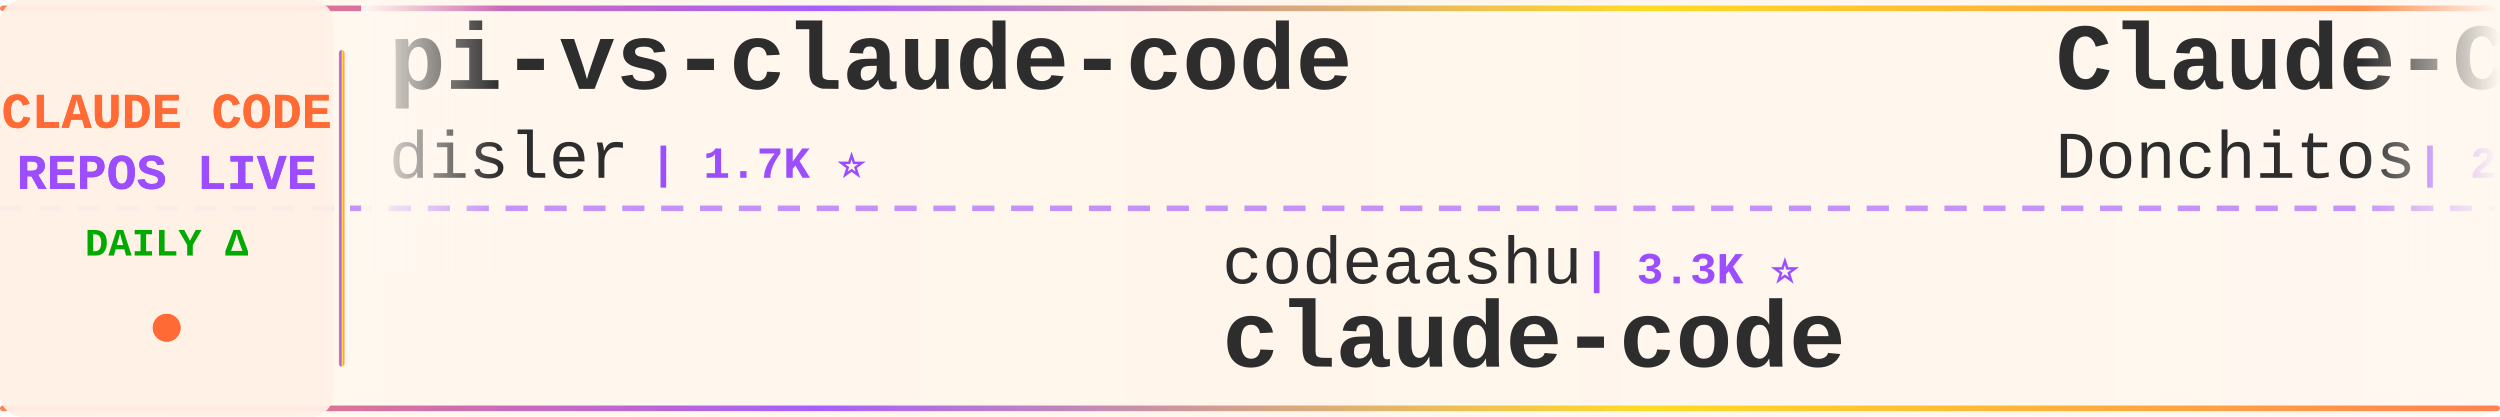
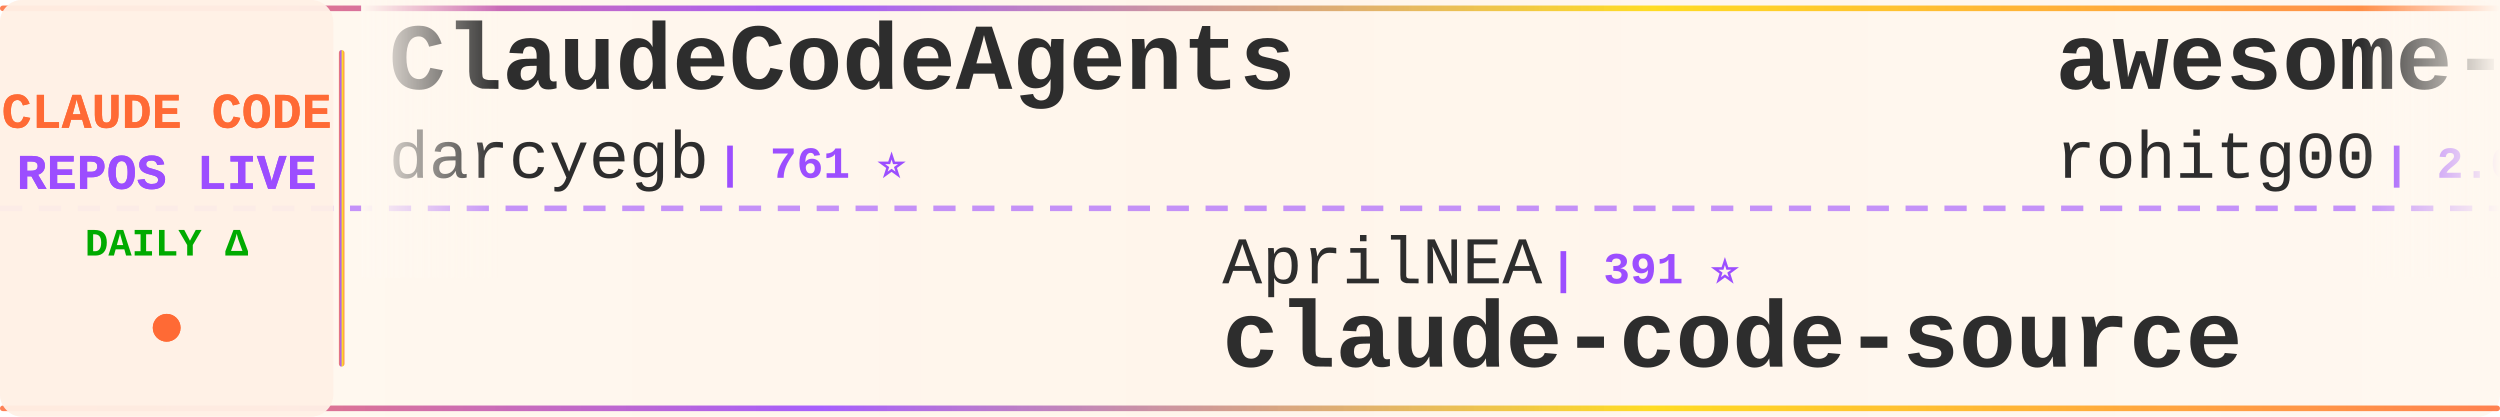
<svg xmlns="http://www.w3.org/2000/svg" width="900" height="150">
  <defs>
    <linearGradient id="tickerBg" x1="0%" y1="0%" x2="100%" y2="0%">
      <stop offset="0%" style="stop-color:#fff8f0;stop-opacity:0.98" />
      <stop offset="50%" style="stop-color:#fff5eb;stop-opacity:1" />
      <stop offset="100%" style="stop-color:#fff8f0;stop-opacity:0.98" />
    </linearGradient>
    <linearGradient id="borderGrad" x1="0%" y1="0%" x2="100%" y2="0%">
      <stop offset="0%" style="stop-color:#FF6B35;stop-opacity:0.85">
        <animate attributeName="stop-opacity" values="0.85;1;0.85" dur="2s" repeatCount="indefinite" />
      </stop>
      <stop offset="33%" style="stop-color:#9C4EFF;stop-opacity:0.9">
        <animate attributeName="stop-opacity" values="0.9;1;0.9" dur="2.2s" repeatCount="indefinite" />
      </stop>
      <stop offset="66%" style="stop-color:#FFD700;stop-opacity:0.85">
        <animate attributeName="stop-opacity" values="0.85;1;0.85" dur="1.8s" repeatCount="indefinite" />
      </stop>
      <stop offset="100%" style="stop-color:#FF6B35;stop-opacity:0.85">
        <animate attributeName="stop-opacity" values="0.85;1;0.85" dur="2s" repeatCount="indefinite" />
      </stop>
    </linearGradient>
    <filter id="textGlow">
      <feGaussianBlur stdDeviation="0.15" result="coloredBlur" />
      <feMerge>
        <feMergeNode in="coloredBlur" />
        <feMergeNode in="SourceGraphic" />
      </feMerge>
    </filter>
    <filter id="metricGlow">
      <feGaussianBlur stdDeviation="0.2" result="coloredBlur" />
      <feMerge>
        <feMergeNode in="coloredBlur" />
        <feMergeNode in="SourceGraphic" />
      </feMerge>
    </filter>
    <linearGradient id="leftFade" x1="0%" y1="0%" x2="100%" y2="0%">
      <stop offset="0%" style="stop-color:#fff8f0;stop-opacity:1" />
      <stop offset="100%" style="stop-color:#fff8f0;stop-opacity:0" />
    </linearGradient>
    <linearGradient id="rightFade" x1="0%" y1="0%" x2="100%" y2="0%">
      <stop offset="0%" style="stop-color:#fff8f0;stop-opacity:0" />
      <stop offset="100%" style="stop-color:#fff8f0;stop-opacity:1" />
    </linearGradient>
  </defs>
  <rect width="900" height="150" fill="url(#tickerBg)" rx="8" />
  <rect x="0" y="2" width="900" height="2" fill="url(#borderGrad)" rx="1" />
  <rect x="0" y="146" width="900" height="2" fill="url(#borderGrad)" rx="1" />
  <line x1="0" y1="75" x2="900" y2="75" stroke="#9C4EFF" stroke-width="2" stroke-dasharray="8 6" opacity="0.6" />
  <rect x="0" y="0" width="120" height="150" fill="#fff0e6" opacity="0.95" rx="8" />
  <text x="60" y="46" font-family="'Courier New', monospace" font-size="18" font-weight="bold" fill="#FF6B35" text-anchor="middle" filter="url(#textGlow)">
    CLAUDE CODE
  </text>
  <text x="60" y="68" font-family="'Courier New', monospace" font-size="18" font-weight="bold" fill="#9C4EFF" text-anchor="middle" filter="url(#textGlow)">
    REPOS LIVE
  </text>
  <text x="60" y="92" font-family="'Courier New', monospace" font-size="14" font-weight="bold" fill="#00aa00" text-anchor="middle">
    DAILY Δ
  </text>
  <circle cx="60" cy="118" r="5" fill="#FF6B35" filter="url(#metricGlow)">
    <animate attributeName="r" values="4;6;4" dur="1.5s" repeatCount="indefinite" />
    <animate attributeName="opacity" values="0.6;1;0.6" dur="1.5s" repeatCount="indefinite" />
  </circle>
  <rect x="122" y="18" width="2" height="114" fill="url(#borderGrad)" rx="1" />
  <clipPath id="tickerClip">
    <rect x="130" y="0" width="770" height="150" />
  </clipPath>
  <g clip-path="url(#tickerClip)">
    <g id="tickerItems">
      <animateTransform attributeName="transform" attributeType="XML" type="translate" from="0 0" to="-3000 0" dur="54s" repeatCount="indefinite" />
      <g transform="translate(0, 0)">
-         <text x="140" y="32" font-family="'Courier New', monospace" font-size="34" font-weight="bold" fill="#2d2d2d">pi-vs-claude-code</text>
-         <text x="140" y="64" font-family="'Courier New', monospace" font-size="24" font-weight="normal" fill="#2d2d2d" opacity="1.0">disler</text>
-         <text x="234" y="64" font-family="'Courier New', monospace" font-size="16" font-weight="bold" fill="#9C4EFF"> | 1.7K ⭐</text>
+         <text x="140" y="32" font-family="'Courier New', monospace" font-size="34" font-weight="bold" fill="#2d2d2d">ClaudeCodeAgents</text>
+         <text x="140" y="64" font-family="'Courier New', monospace" font-size="24" font-weight="normal" fill="#2d2d2d" opacity="1.0">darcyegb</text>
+         <text x="258" y="64" font-family="'Courier New', monospace" font-size="16" font-weight="bold" fill="#9C4EFF"> | 761 ⭐</text>
      </g>
      <g transform="translate(300, 0)">
-         <text x="140" y="102" font-family="'Courier New', monospace" font-size="24" font-weight="normal" fill="#2d2d2d" opacity="1.0">codeaashu</text>
-         <text x="270" y="102" font-family="'Courier New', monospace" font-size="16" font-weight="bold" fill="#9C4EFF"> | 3.3K ⭐</text>
-         <text x="140" y="132" font-family="'Courier New', monospace" font-size="34" font-weight="bold" fill="#2d2d2d">claude-code</text>
+         <text x="140" y="102" font-family="'Courier New', monospace" font-size="24" font-weight="normal" fill="#2d2d2d" opacity="1.0">AprilNEA</text>
+         <text x="258" y="102" font-family="'Courier New', monospace" font-size="16" font-weight="bold" fill="#9C4EFF"> | 391 ⭐</text>
+         <text x="140" y="132" font-family="'Courier New', monospace" font-size="34" font-weight="bold" fill="#2d2d2d">claude-code-source</text>
      </g>
      <g transform="translate(600, 0)">
+         <text x="140" y="32" font-family="'Courier New', monospace" font-size="34" font-weight="bold" fill="#2d2d2d">awesome-claude-code-tool...</text>
+         <text x="140" y="64" font-family="'Courier New', monospace" font-size="24" font-weight="normal" fill="#2d2d2d" opacity="1.0">rohitg00</text>
+         <text x="258" y="64" font-family="'Courier New', monospace" font-size="16" font-weight="bold" fill="#9C4EFF"> | 2.6K ⭐ +3</text>
+       </g>
+       <g transform="translate(900, 0)">
+         <text x="140" y="102" font-family="'Courier New', monospace" font-size="24" font-weight="normal" fill="#2d2d2d" opacity="1.0">disler</text>
+         <text x="234" y="102" font-family="'Courier New', monospace" font-size="16" font-weight="bold" fill="#9C4EFF"> | 1.7K ⭐</text>
+         <text x="140" y="132" font-family="'Courier New', monospace" font-size="34" font-weight="bold" fill="#2d2d2d">pi-vs-claude-code</text>
+       </g>
+       <g transform="translate(1200, 0)">
+         <text x="140" y="32" font-family="'Courier New', monospace" font-size="34" font-weight="bold" fill="#2d2d2d">claude-code-from-source</text>
+         <text x="140" y="64" font-family="'Courier New', monospace" font-size="24" font-weight="normal" fill="#2d2d2d" opacity="1.0">alejandrobalderas</text>
+         <text x="366" y="64" font-family="'Courier New', monospace" font-size="16" font-weight="bold" fill="#9C4EFF"> | 2.8K ⭐</text>
+       </g>
+       <g transform="translate(1500, 0)">
+         <text x="140" y="102" font-family="'Courier New', monospace" font-size="24" font-weight="normal" fill="#2d2d2d" opacity="1.0">affaan-m</text>
+         <text x="258" y="102" font-family="'Courier New', monospace" font-size="16" font-weight="bold" fill="#9C4EFF"> | 253.9K ⭐ +388</text>
+         <text x="140" y="132" font-family="'Courier New', monospace" font-size="34" font-weight="bold" fill="#2d2d2d">ECC</text>
+       </g>
+       <g transform="translate(1800, 0)">
+         <text x="140" y="32" font-family="'Courier New', monospace" font-size="34" font-weight="bold" fill="#2d2d2d">claude-code-analysis</text>
+         <text x="140" y="64" font-family="'Courier New', monospace" font-size="24" font-weight="normal" fill="#2d2d2d" opacity="1.0">liuup</text>
+         <text x="222" y="64" font-family="'Courier New', monospace" font-size="16" font-weight="bold" fill="#9C4EFF"> | 3.9K ⭐</text>
+       </g>
+       <g transform="translate(2100, 0)">
+         <text x="140" y="102" font-family="'Courier New', monospace" font-size="24" font-weight="normal" fill="#2d2d2d" opacity="1.0">ghuntley</text>
+         <text x="258" y="102" font-family="'Courier New', monospace" font-size="16" font-weight="bold" fill="#9C4EFF"> | 991 ⭐</text>
+         <text x="140" y="132" font-family="'Courier New', monospace" font-size="34" font-weight="bold" fill="#2d2d2d">claude-code-source-code-...</text>
+       </g>
+       <g transform="translate(2400, 0)">
        <text x="140" y="32" font-family="'Courier New', monospace" font-size="34" font-weight="bold" fill="#2d2d2d">Claude-Code-Game-Studios</text>
        <text x="140" y="64" font-family="'Courier New', monospace" font-size="24" font-weight="normal" fill="#2d2d2d" opacity="1.0">Donchitos</text>
-         <text x="270" y="64" font-family="'Courier New', monospace" font-size="16" font-weight="bold" fill="#9C4EFF"> | 24.9K ⭐ +15</text>
-       </g>
-       <g transform="translate(900, 0)">
-         <text x="140" y="102" font-family="'Courier New', monospace" font-size="24" font-weight="normal" fill="#2d2d2d" opacity="1.0">centminmod</text>
-         <text x="282" y="102" font-family="'Courier New', monospace" font-size="16" font-weight="bold" fill="#9C4EFF"> | 2.6K ⭐</text>
-         <text x="140" y="132" font-family="'Courier New', monospace" font-size="34" font-weight="bold" fill="#2d2d2d">my-claude-code-setup</text>
-       </g>
-       <g transform="translate(1200, 0)">
-         <text x="140" y="32" font-family="'Courier New', monospace" font-size="34" font-weight="bold" fill="#2d2d2d">claude-code-ultimate-gui...</text>
-         <text x="140" y="64" font-family="'Courier New', monospace" font-size="24" font-weight="normal" fill="#2d2d2d" opacity="1.0">FlorianBruniaux</text>
-         <text x="342" y="64" font-family="'Courier New', monospace" font-size="16" font-weight="bold" fill="#9C4EFF"> | 5.9K ⭐ +1</text>
-       </g>
-       <g transform="translate(1500, 0)">
-         <text x="140" y="102" font-family="'Courier New', monospace" font-size="24" font-weight="normal" fill="#2d2d2d" opacity="1.0">anthropics</text>
-         <text x="282" y="102" font-family="'Courier New', monospace" font-size="16" font-weight="bold" fill="#9C4EFF"> | 972 ⭐ +1</text>
-         <text x="140" y="132" font-family="'Courier New', monospace" font-size="34" font-weight="bold" fill="#2d2d2d">claude-code-base-action</text>
-       </g>
-       <g transform="translate(1800, 0)">
-         <text x="140" y="32" font-family="'Courier New', monospace" font-size="34" font-weight="bold" fill="#2d2d2d">Claude-Code-Usage-Monito...</text>
-         <text x="140" y="64" font-family="'Courier New', monospace" font-size="24" font-weight="normal" fill="#2d2d2d" opacity="1.0">Maciek-roboblog</text>
-         <text x="342" y="64" font-family="'Courier New', monospace" font-size="16" font-weight="bold" fill="#9C4EFF"> | 8.7K ⭐ +2</text>
-       </g>
-       <g transform="translate(2100, 0)">
-         <text x="140" y="102" font-family="'Courier New', monospace" font-size="24" font-weight="normal" fill="#2d2d2d" opacity="1.0">Yuyz0112</text>
-         <text x="258" y="102" font-family="'Courier New', monospace" font-size="16" font-weight="bold" fill="#9C4EFF"> | 2.4K ⭐</text>
-         <text x="140" y="132" font-family="'Courier New', monospace" font-size="34" font-weight="bold" fill="#2d2d2d">claude-code-reverse</text>
-       </g>
-       <g transform="translate(2400, 0)">
-         <text x="140" y="32" font-family="'Courier New', monospace" font-size="34" font-weight="bold" fill="#2d2d2d">claude-code</text>
-         <text x="140" y="64" font-family="'Courier New', monospace" font-size="24" font-weight="normal" fill="#2d2d2d" opacity="1.0">T-Lab-CUHKSZ</text>
-         <text x="306" y="64" font-family="'Courier New', monospace" font-size="16" font-weight="bold" fill="#9C4EFF"> | 328 ⭐</text>
+         <text x="270" y="64" font-family="'Courier New', monospace" font-size="16" font-weight="bold" fill="#9C4EFF"> | 24.9K ⭐ +2</text>
      </g>
      <g transform="translate(2700, 0)">
-         <text x="140" y="102" font-family="'Courier New', monospace" font-size="24" font-weight="normal" fill="#2d2d2d" opacity="1.0">VineeTagarwaL-code</text>
-         <text x="378" y="102" font-family="'Courier New', monospace" font-size="16" font-weight="bold" fill="#9C4EFF"> | 274 ⭐</text>
-         <text x="140" y="132" font-family="'Courier New', monospace" font-size="34" font-weight="bold" fill="#2d2d2d">claude-code</text>
+         <text x="140" y="102" font-family="'Courier New', monospace" font-size="24" font-weight="normal" fill="#2d2d2d" opacity="1.0">lorryjovens-hub</text>
+         <text x="342" y="102" font-family="'Courier New', monospace" font-size="16" font-weight="bold" fill="#9C4EFF"> | 1.7K ⭐</text>
+         <text x="140" y="132" font-family="'Courier New', monospace" font-size="34" font-weight="bold" fill="#2d2d2d">claude-code-rust</text>
      </g>
      <g transform="translate(3000, 0)">
-         <text x="140" y="32" font-family="'Courier New', monospace" font-size="34" font-weight="bold" fill="#2d2d2d">pi-vs-claude-code</text>
-         <text x="140" y="64" font-family="'Courier New', monospace" font-size="24" font-weight="normal" fill="#2d2d2d" opacity="1.0">disler</text>
-         <text x="234" y="64" font-family="'Courier New', monospace" font-size="16" font-weight="bold" fill="#9C4EFF"> | 1.7K ⭐</text>
+         <text x="140" y="32" font-family="'Courier New', monospace" font-size="34" font-weight="bold" fill="#2d2d2d">ClaudeCodeAgents</text>
+         <text x="140" y="64" font-family="'Courier New', monospace" font-size="24" font-weight="normal" fill="#2d2d2d" opacity="1.0">darcyegb</text>
+         <text x="258" y="64" font-family="'Courier New', monospace" font-size="16" font-weight="bold" fill="#9C4EFF"> | 761 ⭐</text>
      </g>
      <g transform="translate(3300, 0)">
-         <text x="140" y="102" font-family="'Courier New', monospace" font-size="24" font-weight="normal" fill="#2d2d2d" opacity="1.0">codeaashu</text>
-         <text x="270" y="102" font-family="'Courier New', monospace" font-size="16" font-weight="bold" fill="#9C4EFF"> | 3.3K ⭐</text>
-         <text x="140" y="132" font-family="'Courier New', monospace" font-size="34" font-weight="bold" fill="#2d2d2d">claude-code</text>
+         <text x="140" y="102" font-family="'Courier New', monospace" font-size="24" font-weight="normal" fill="#2d2d2d" opacity="1.0">AprilNEA</text>
+         <text x="258" y="102" font-family="'Courier New', monospace" font-size="16" font-weight="bold" fill="#9C4EFF"> | 391 ⭐</text>
+         <text x="140" y="132" font-family="'Courier New', monospace" font-size="34" font-weight="bold" fill="#2d2d2d">claude-code-source</text>
      </g>
      <g transform="translate(3600, 0)">
-         <text x="140" y="32" font-family="'Courier New', monospace" font-size="34" font-weight="bold" fill="#2d2d2d">Claude-Code-Game-Studios</text>
-         <text x="140" y="64" font-family="'Courier New', monospace" font-size="24" font-weight="normal" fill="#2d2d2d" opacity="1.0">Donchitos</text>
-         <text x="270" y="64" font-family="'Courier New', monospace" font-size="16" font-weight="bold" fill="#9C4EFF"> | 24.9K ⭐ +15</text>
+         <text x="140" y="32" font-family="'Courier New', monospace" font-size="34" font-weight="bold" fill="#2d2d2d">awesome-claude-code-tool...</text>
+         <text x="140" y="64" font-family="'Courier New', monospace" font-size="24" font-weight="normal" fill="#2d2d2d" opacity="1.0">rohitg00</text>
+         <text x="258" y="64" font-family="'Courier New', monospace" font-size="16" font-weight="bold" fill="#9C4EFF"> | 2.6K ⭐ +3</text>
      </g>
      <g transform="translate(3900, 0)">
-         <text x="140" y="102" font-family="'Courier New', monospace" font-size="24" font-weight="normal" fill="#2d2d2d" opacity="1.0">centminmod</text>
-         <text x="282" y="102" font-family="'Courier New', monospace" font-size="16" font-weight="bold" fill="#9C4EFF"> | 2.6K ⭐</text>
-         <text x="140" y="132" font-family="'Courier New', monospace" font-size="34" font-weight="bold" fill="#2d2d2d">my-claude-code-setup</text>
+         <text x="140" y="102" font-family="'Courier New', monospace" font-size="24" font-weight="normal" fill="#2d2d2d" opacity="1.0">disler</text>
+         <text x="234" y="102" font-family="'Courier New', monospace" font-size="16" font-weight="bold" fill="#9C4EFF"> | 1.7K ⭐</text>
+         <text x="140" y="132" font-family="'Courier New', monospace" font-size="34" font-weight="bold" fill="#2d2d2d">pi-vs-claude-code</text>
      </g>
    </g>
  </g>
  <rect x="130" y="0" width="50" height="100" fill="url(#leftFade)" />
  <rect x="850" y="0" width="50" height="100" fill="url(#rightFade)" />
</svg>
